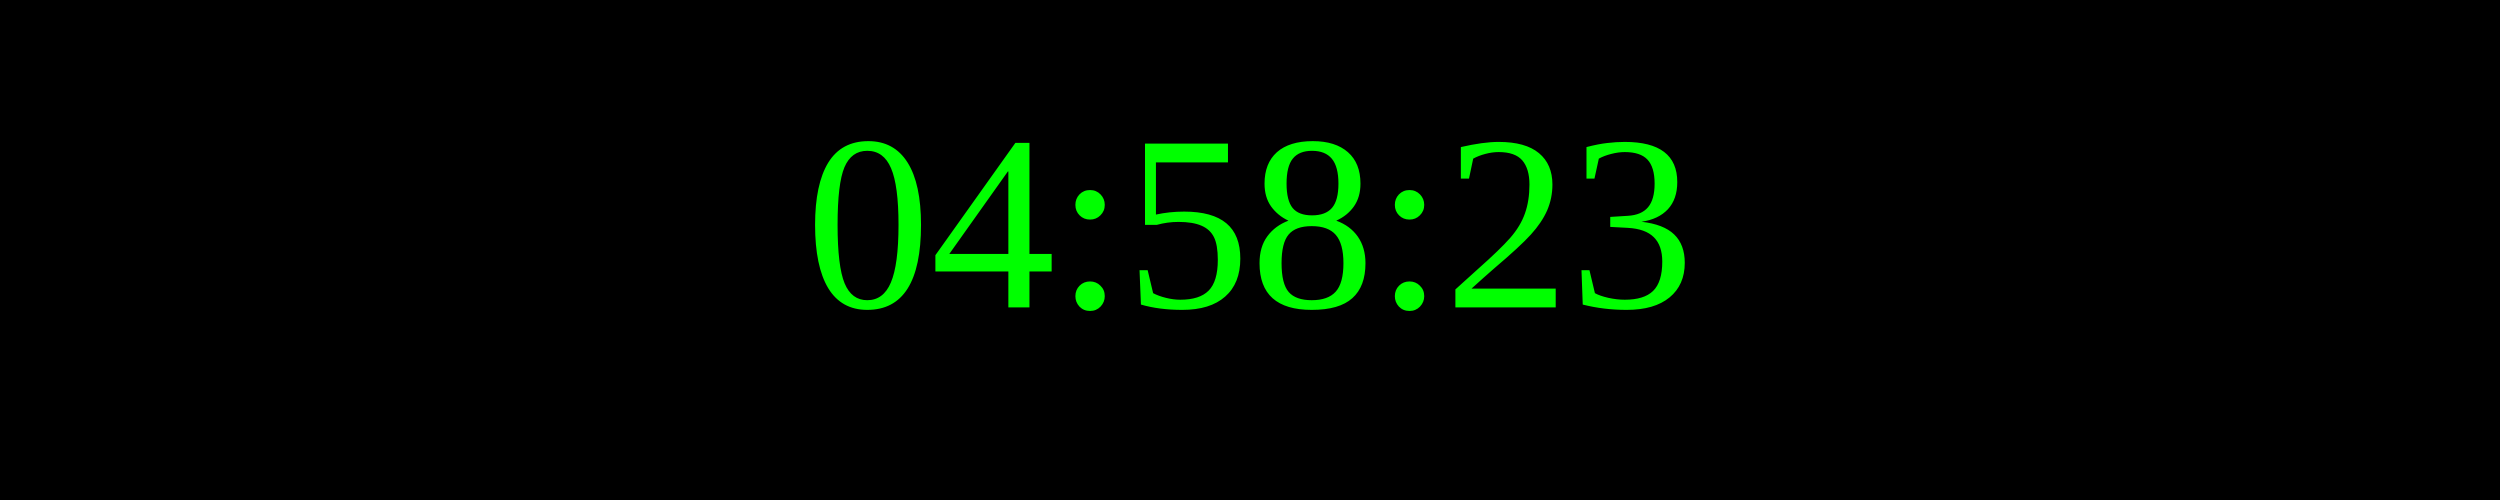
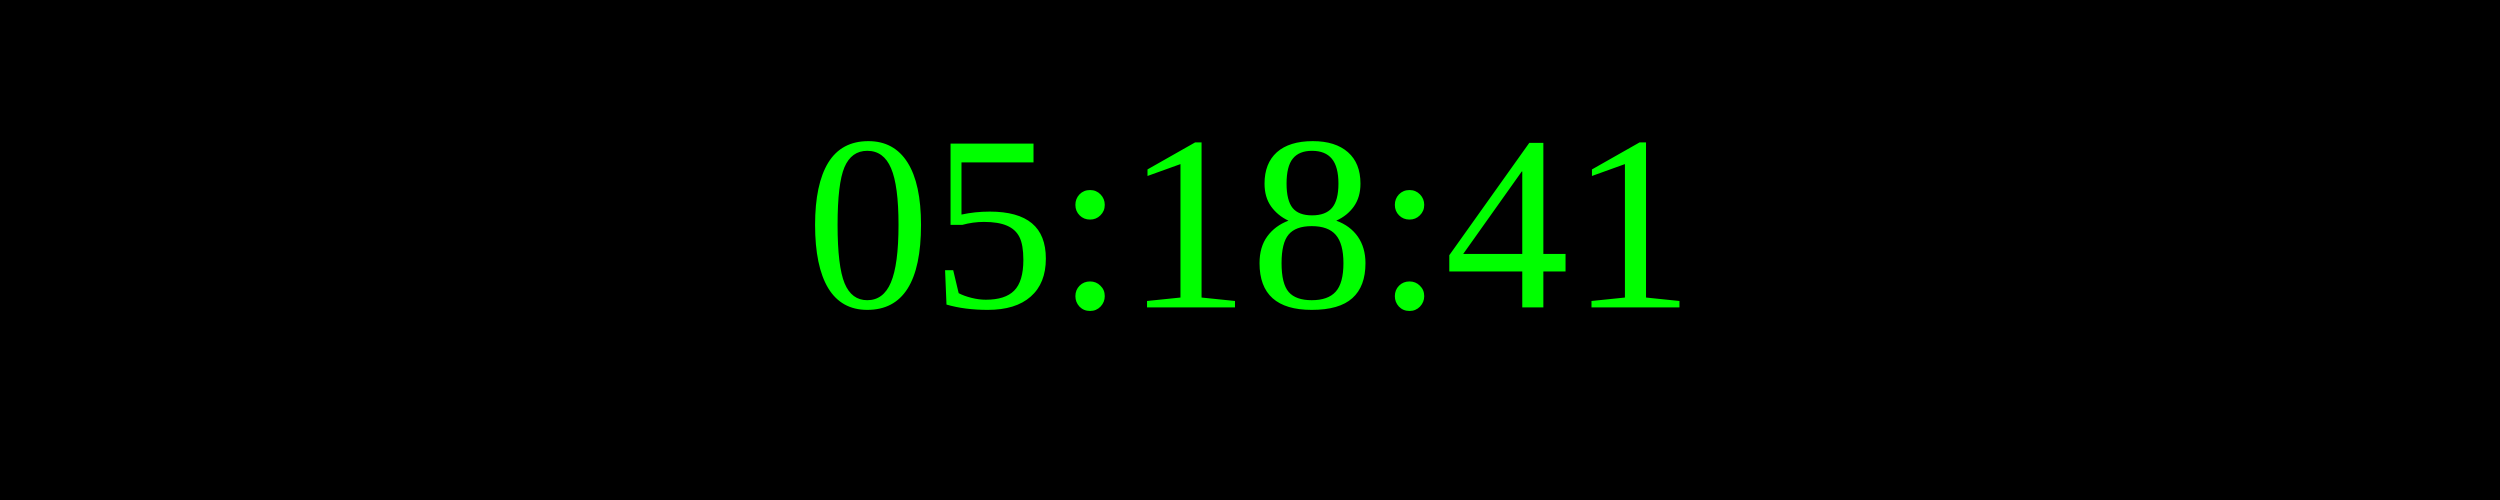
<svg xmlns="http://www.w3.org/2000/svg" width="250" height="50">
  <rect width="100%" height="100%" fill="black" />
  <text x="50%" y="50%" font-size="25" fill="lime" text-anchor="middle" dominant-baseline="middle">
- 04:58:23
+ 05:18:41
</text>
</svg>
